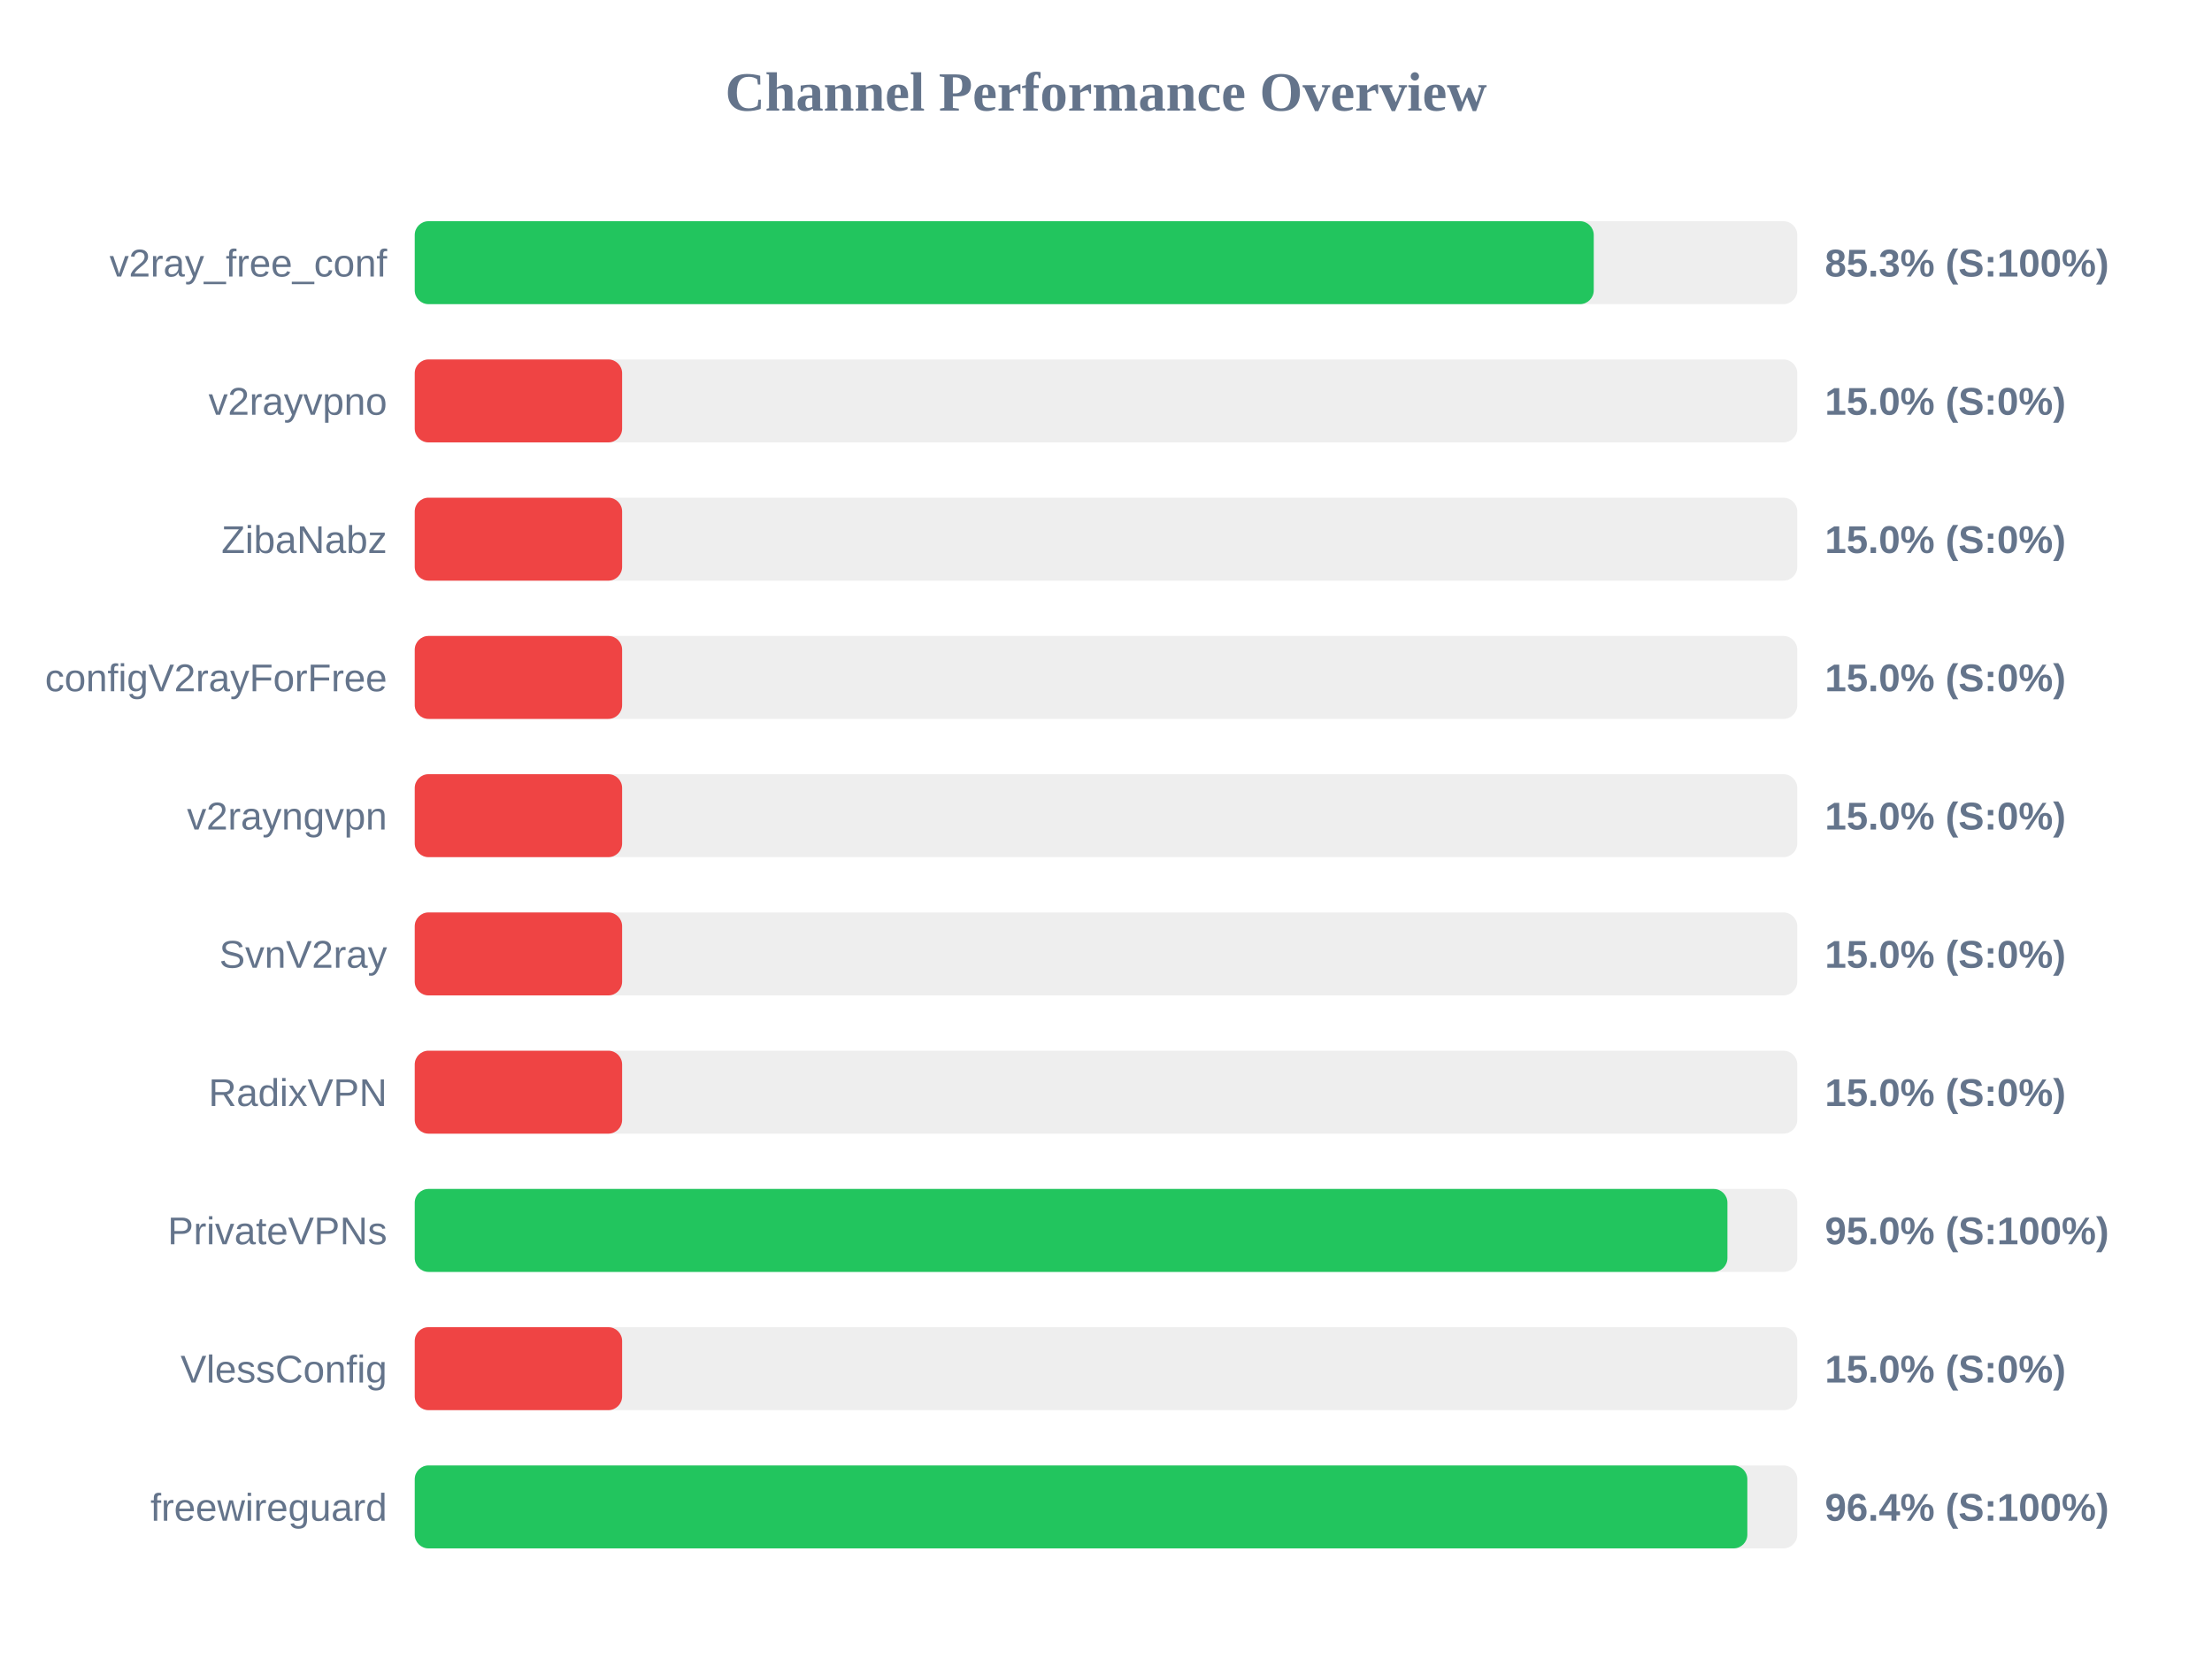
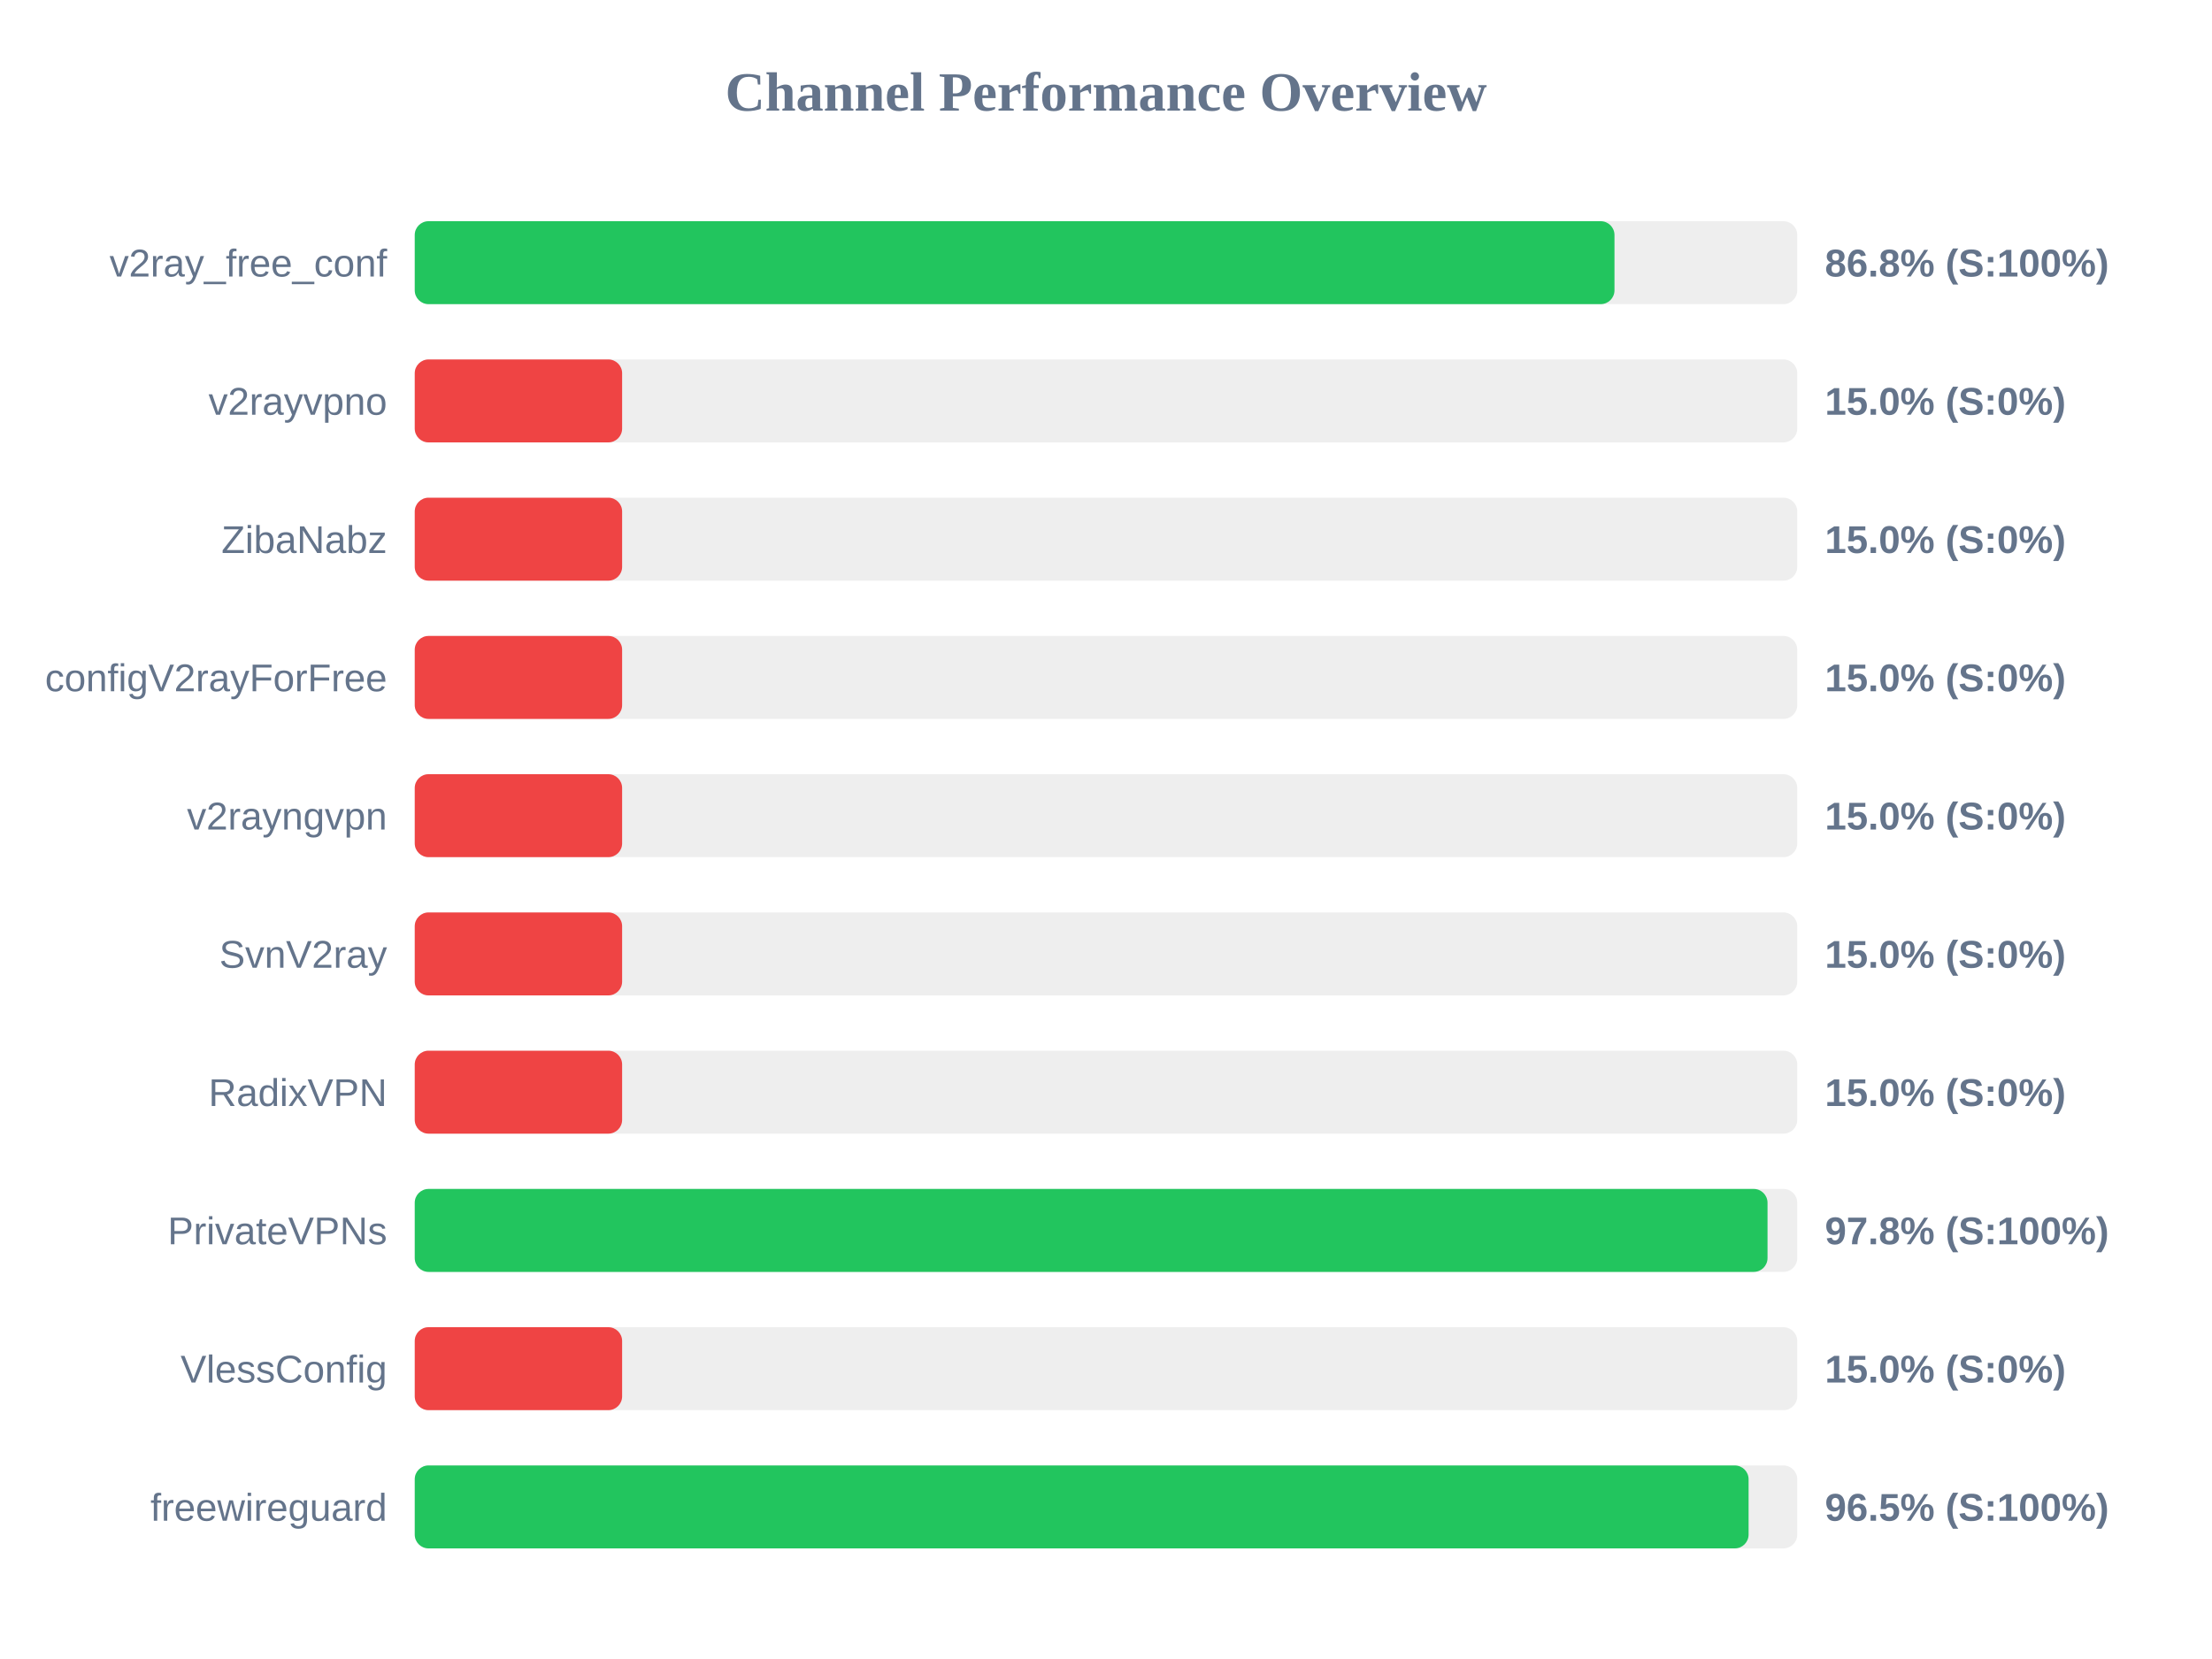
<svg xmlns="http://www.w3.org/2000/svg" width="800" height="600" version="1.1">
  <style>
        .row { font: 14px Arial; fill: #64748b; }
        .score { font: bold 14px Arial; fill: #64748b; }
    </style>
  <text x="400" y="40" text-anchor="middle" font-size="20px" font-weight="bold" fill="#64748b">Channel Performance Overview</text>
  <rect x="150" y="80" width="500" height="30" fill="#eee" rx="5" />
-   <rect x="150" y="80" width="426.4" height="30" fill="#22c55e" rx="5" />
+   <rect x="150" y="80" width="433.9" height="30" fill="#22c55e" rx="5" />
  <text x="140" y="100" text-anchor="end" class="row">v2ray_free_conf</text>
-   <text x="660" y="100" text-anchor="start" class="score">85.3% (S:100%)</text>
+   <text x="660" y="100" text-anchor="start" class="score">86.8% (S:100%)</text>
  <rect x="150" y="130" width="500" height="30" fill="#eee" rx="5" />
  <rect x="150" y="130" width="75.0" height="30" fill="#ef4444" rx="5" />
  <text x="140" y="150" text-anchor="end" class="row">v2rayvpno</text>
  <text x="660" y="150" text-anchor="start" class="score">15.0% (S:0%)</text>
  <rect x="150" y="180" width="500" height="30" fill="#eee" rx="5" />
  <rect x="150" y="180" width="75.0" height="30" fill="#ef4444" rx="5" />
  <text x="140" y="200" text-anchor="end" class="row">ZibaNabz</text>
  <text x="660" y="200" text-anchor="start" class="score">15.0% (S:0%)</text>
  <rect x="150" y="230" width="500" height="30" fill="#eee" rx="5" />
  <rect x="150" y="230" width="75.0" height="30" fill="#ef4444" rx="5" />
  <text x="140" y="250" text-anchor="end" class="row">configV2rayForFree</text>
  <text x="660" y="250" text-anchor="start" class="score">15.0% (S:0%)</text>
  <rect x="150" y="280" width="500" height="30" fill="#eee" rx="5" />
  <rect x="150" y="280" width="75.0" height="30" fill="#ef4444" rx="5" />
  <text x="140" y="300" text-anchor="end" class="row">v2rayngvpn</text>
  <text x="660" y="300" text-anchor="start" class="score">15.0% (S:0%)</text>
  <rect x="150" y="330" width="500" height="30" fill="#eee" rx="5" />
  <rect x="150" y="330" width="75.0" height="30" fill="#ef4444" rx="5" />
  <text x="140" y="350" text-anchor="end" class="row">SvnV2ray</text>
  <text x="660" y="350" text-anchor="start" class="score">15.0% (S:0%)</text>
  <rect x="150" y="380" width="500" height="30" fill="#eee" rx="5" />
  <rect x="150" y="380" width="75.0" height="30" fill="#ef4444" rx="5" />
  <text x="140" y="400" text-anchor="end" class="row">RadixVPN</text>
  <text x="660" y="400" text-anchor="start" class="score">15.0% (S:0%)</text>
  <rect x="150" y="430" width="500" height="30" fill="#eee" rx="5" />
-   <rect x="150" y="430" width="474.75" height="30" fill="#22c55e" rx="5" />
+   <rect x="150" y="430" width="489.25" height="30" fill="#22c55e" rx="5" />
  <text x="140" y="450" text-anchor="end" class="row">PrivateVPNs</text>
-   <text x="660" y="450" text-anchor="start" class="score">95.0% (S:100%)</text>
+   <text x="660" y="450" text-anchor="start" class="score">97.8% (S:100%)</text>
  <rect x="150" y="480" width="500" height="30" fill="#eee" rx="5" />
  <rect x="150" y="480" width="75.0" height="30" fill="#ef4444" rx="5" />
  <text x="140" y="500" text-anchor="end" class="row">VlessConfig</text>
  <text x="660" y="500" text-anchor="start" class="score">15.0% (S:0%)</text>
  <rect x="150" y="530" width="500" height="30" fill="#eee" rx="5" />
-   <rect x="150" y="530" width="481.95" height="30" fill="#22c55e" rx="5" />
+   <rect x="150" y="530" width="482.4" height="30" fill="#22c55e" rx="5" />
  <text x="140" y="550" text-anchor="end" class="row">freewireguard</text>
-   <text x="660" y="550" text-anchor="start" class="score">96.4% (S:100%)</text>
+   <text x="660" y="550" text-anchor="start" class="score">96.5% (S:100%)</text>
</svg>
